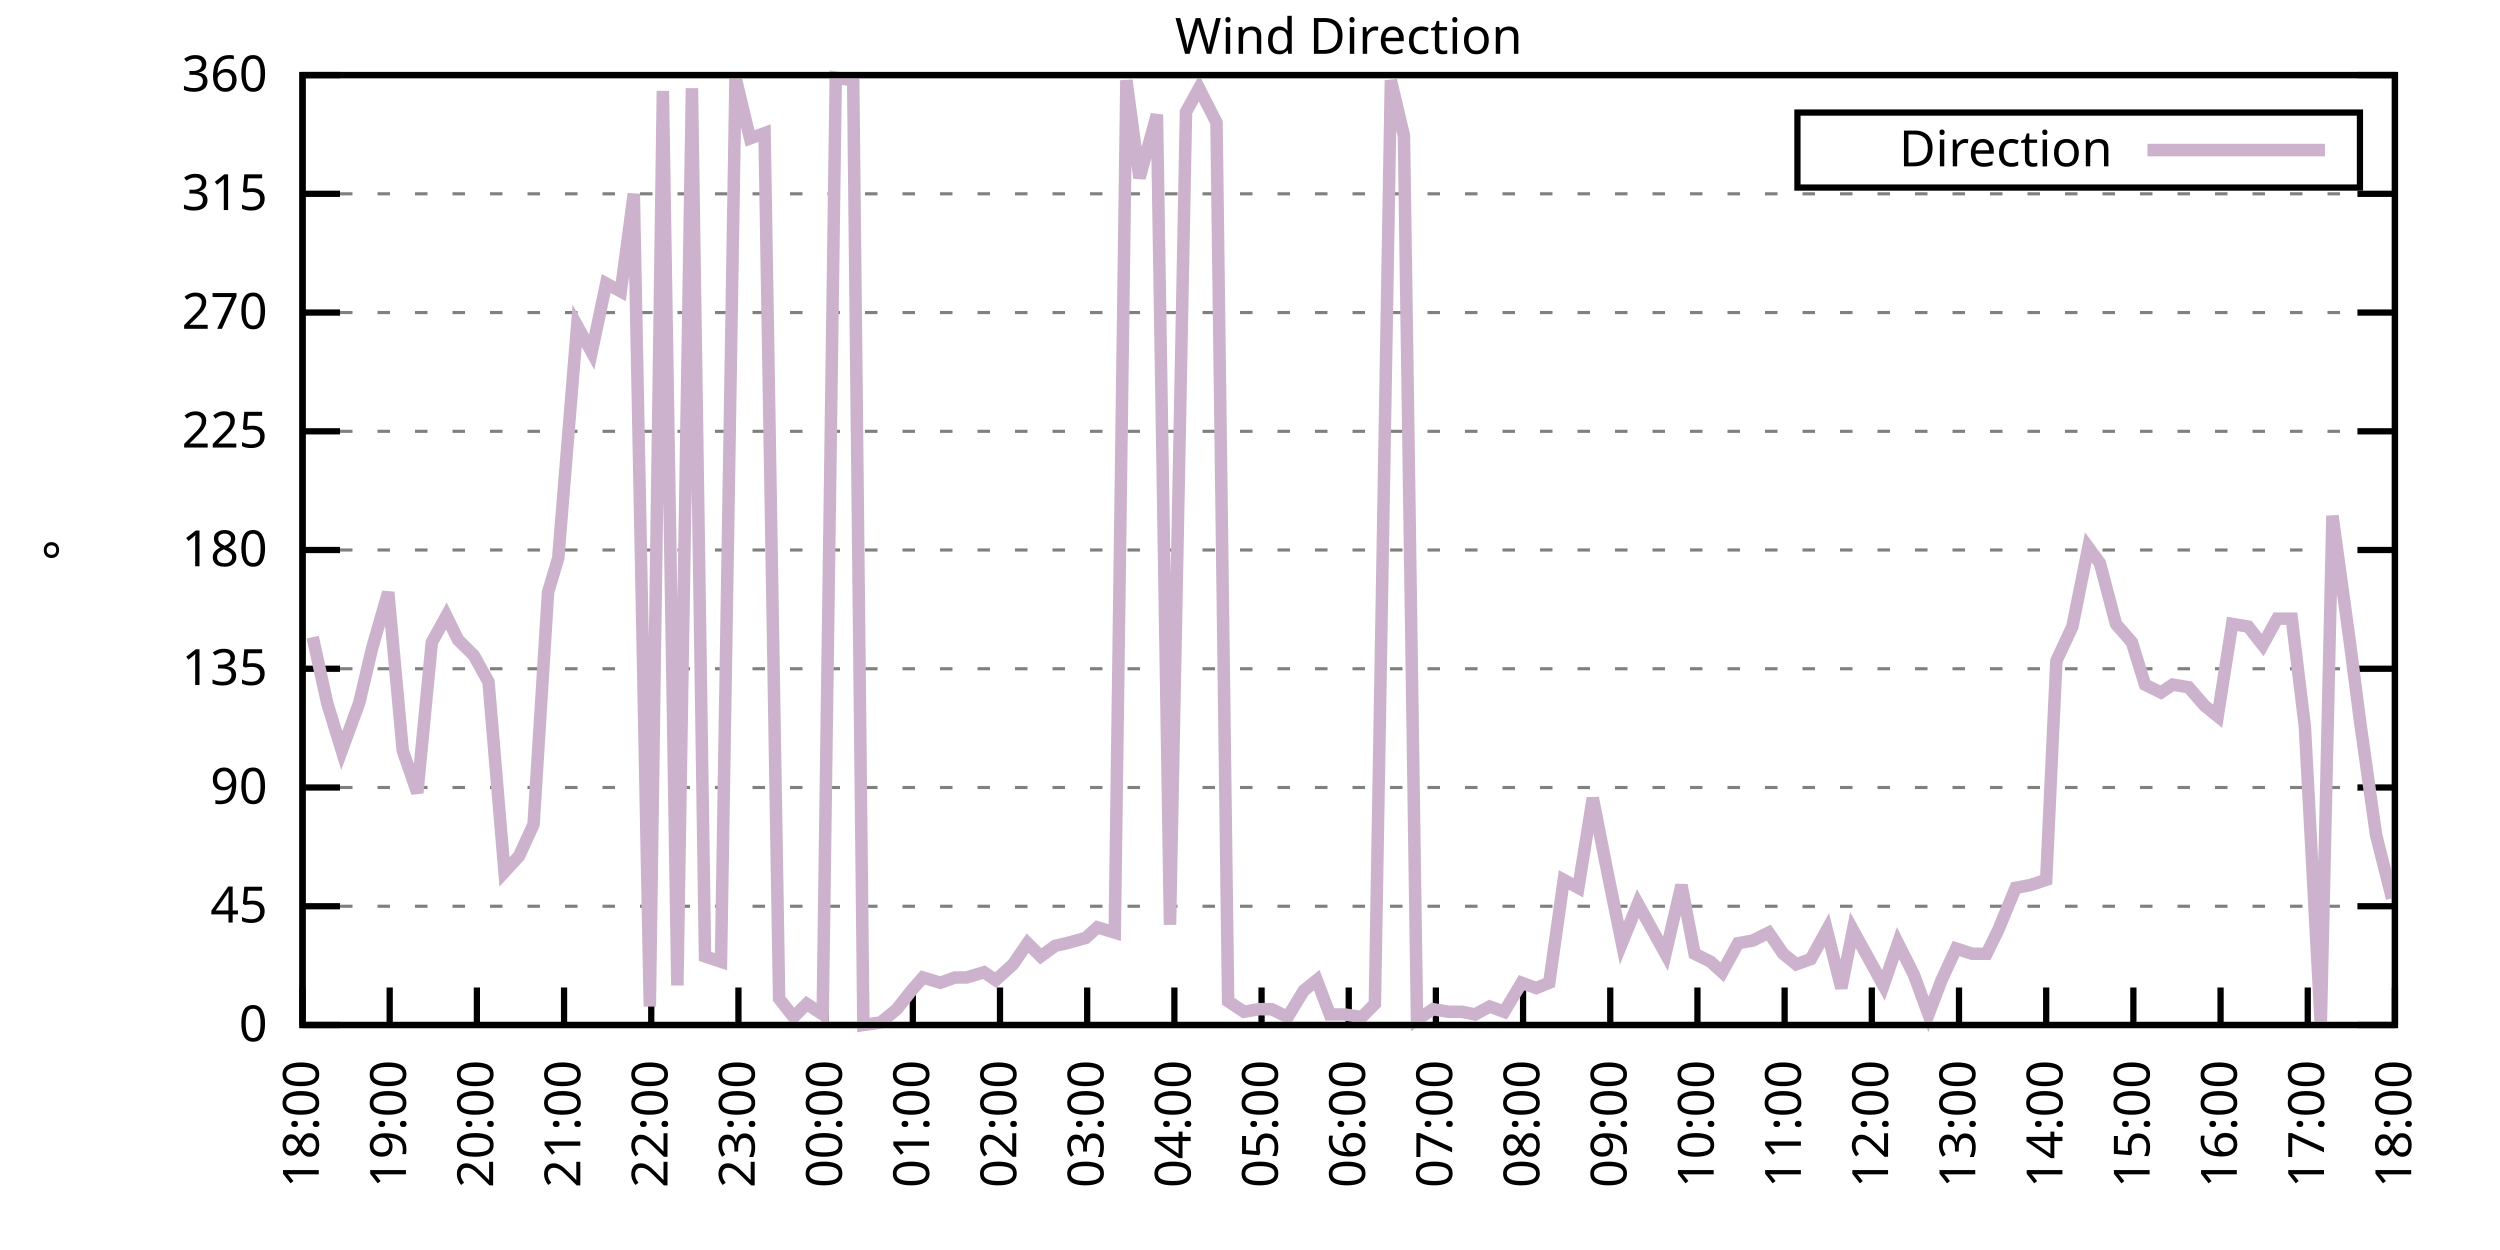
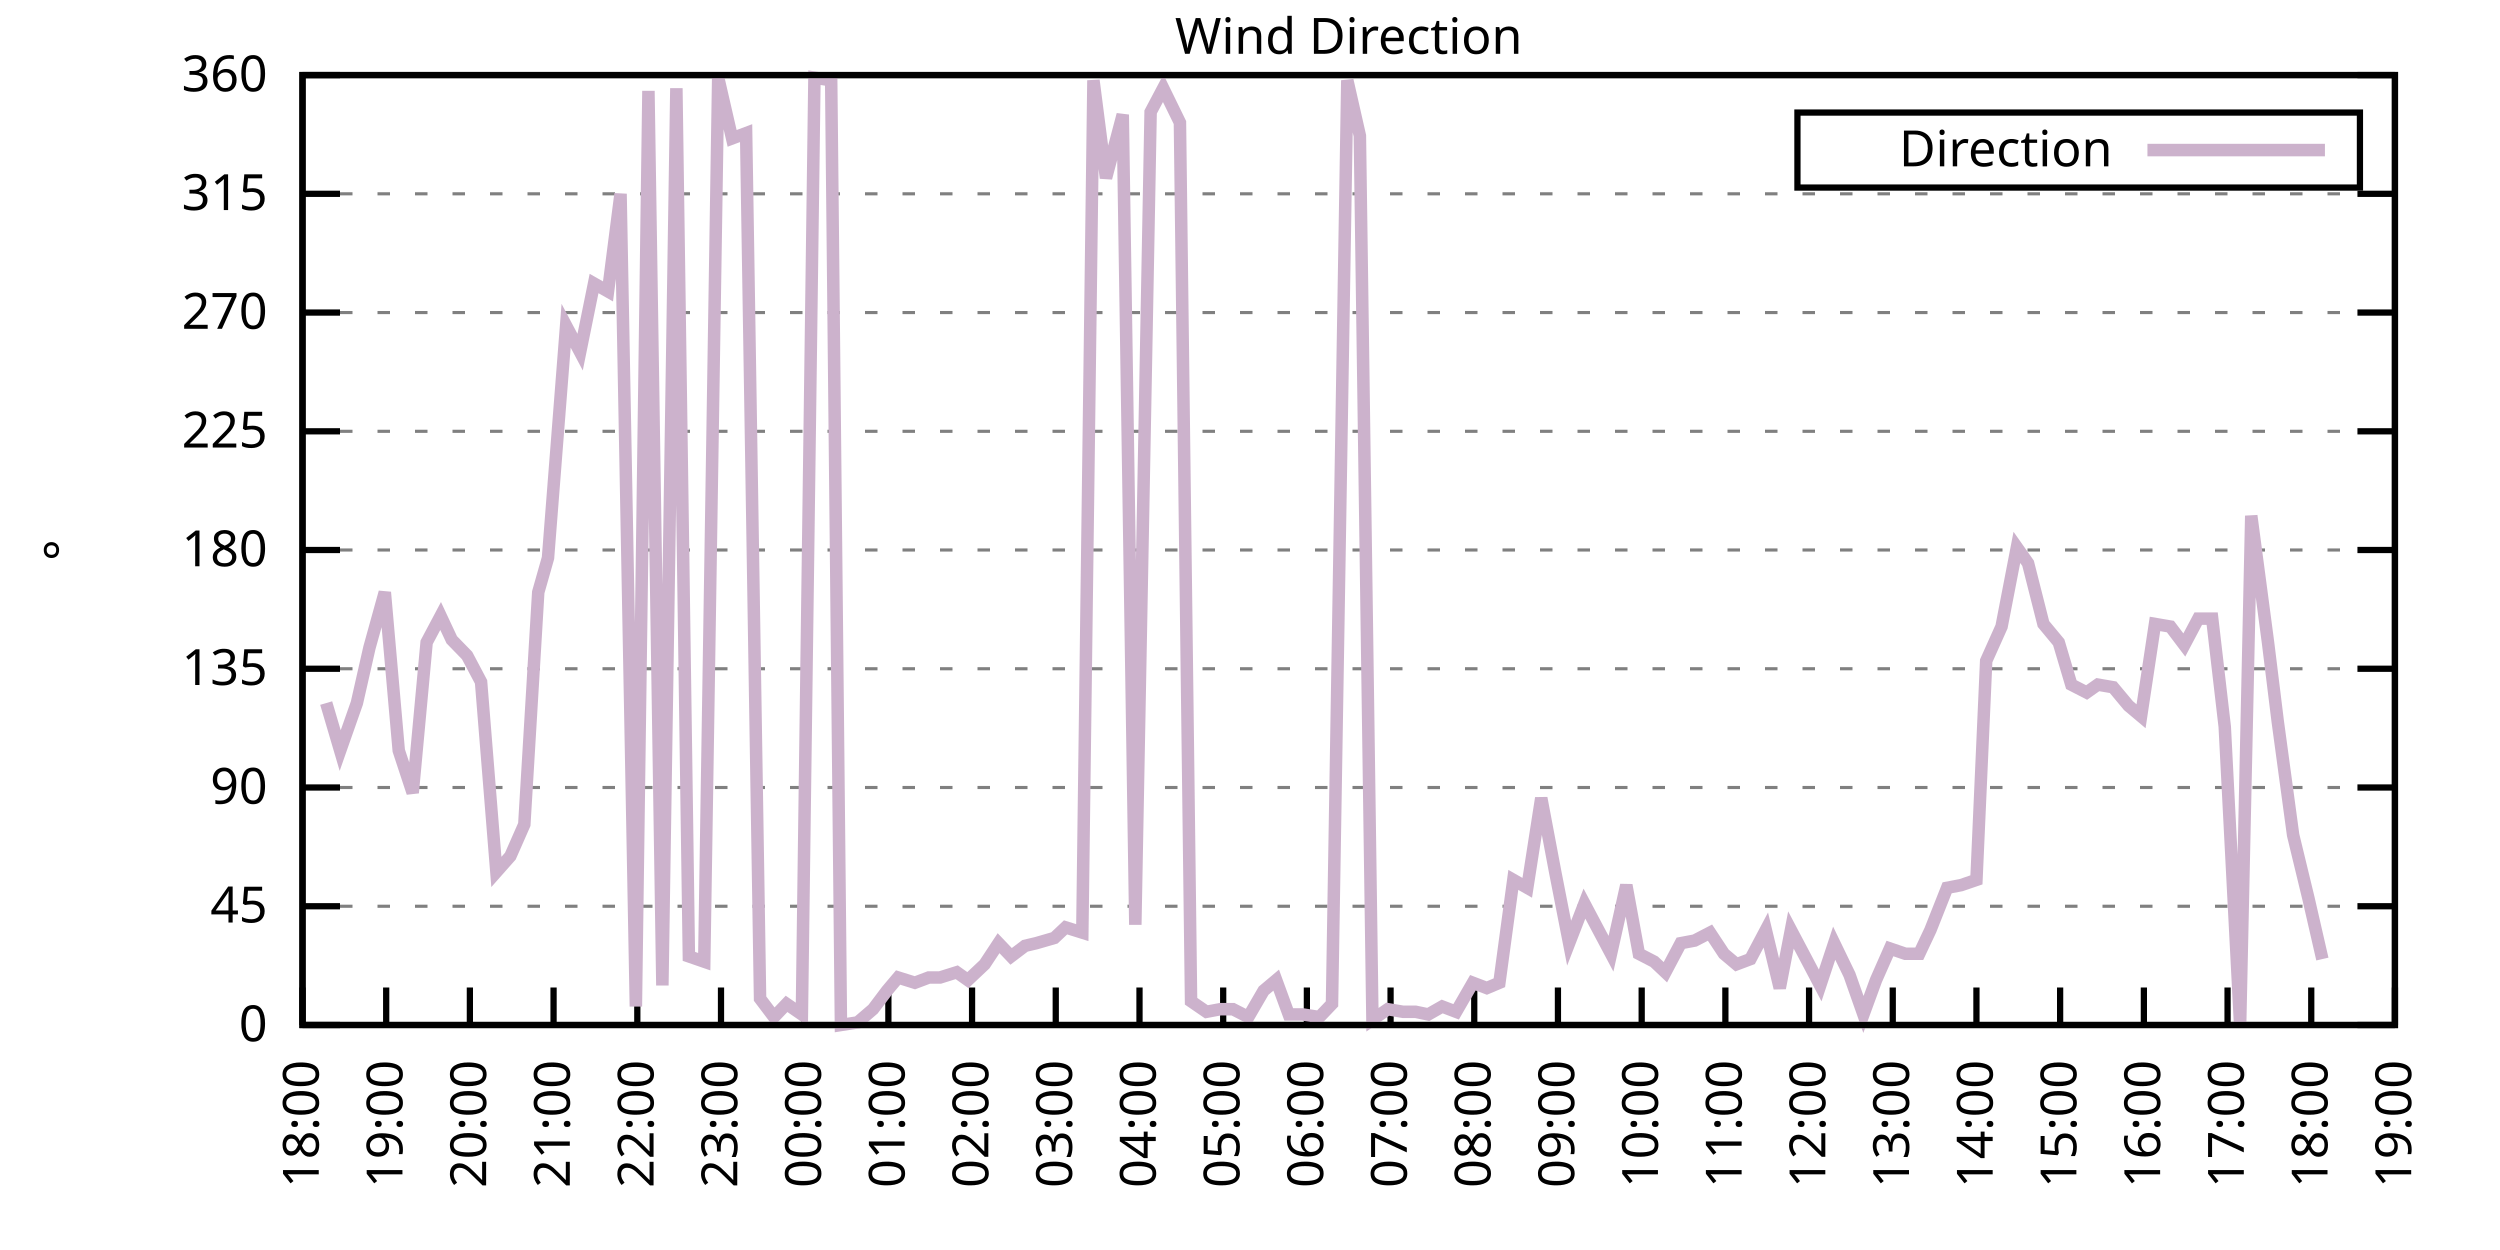
<svg xmlns="http://www.w3.org/2000/svg" xmlns:xlink="http://www.w3.org/1999/xlink" width="400" height="200" viewBox="0 0 400 200">
  <g id="gnuplot_canvas">
    <rect x="0" y="0" width="400" height="200" fill="none" />
    <defs>
      <circle id="gpDot" r="0.5" stroke-width="0.5" stroke="currentColor" />
      <path id="gpPt0" stroke-width="0.333" stroke="currentColor" d="M-1,0 h2 M0,-1 v2" />
      <path id="gpPt1" stroke-width="0.333" stroke="currentColor" d="M-1,-1 L1,1 M1,-1 L-1,1" />
      <path id="gpPt2" stroke-width="0.333" stroke="currentColor" d="M-1,0 L1,0 M0,-1 L0,1 M-1,-1 L1,1 M-1,1 L1,-1" />
      <rect id="gpPt3" stroke-width="0.333" stroke="currentColor" x="-1" y="-1" width="2" height="2" />
      <rect id="gpPt4" stroke-width="0.333" stroke="currentColor" fill="currentColor" x="-1" y="-1" width="2" height="2" />
      <circle id="gpPt5" stroke-width="0.333" stroke="currentColor" cx="0" cy="0" r="1" />
      <use xlink:href="#gpPt5" id="gpPt6" fill="currentColor" stroke="none" />
      <path id="gpPt7" stroke-width="0.333" stroke="currentColor" d="M0,-1.33 L-1.33,0.67 L1.33,0.67 z" />
      <use xlink:href="#gpPt7" id="gpPt8" fill="currentColor" stroke="none" />
      <use xlink:href="#gpPt7" id="gpPt9" stroke="currentColor" transform="rotate(180)" />
      <use xlink:href="#gpPt9" id="gpPt10" fill="currentColor" stroke="none" />
      <use xlink:href="#gpPt3" id="gpPt11" stroke="currentColor" transform="rotate(45)" />
      <use xlink:href="#gpPt11" id="gpPt12" fill="currentColor" stroke="none" />
      <path id="gpPt13" stroke-width="0.333" stroke="currentColor" d="M0,1.330 L1.265,0.411 L0.782,-1.067 L-0.782,-1.076 L-1.265,0.411 z" />
      <use xlink:href="#gpPt13" id="gpPt14" fill="currentColor" stroke="none" />
      <filter id="textbox" filterUnits="objectBoundingBox" x="0" y="0" height="1" width="1">
        <feFlood flood-color="white" flood-opacity="1" result="bgnd" />
        <feComposite in="SourceGraphic" in2="bgnd" operator="atop" />
      </filter>
      <filter id="greybox" filterUnits="objectBoundingBox" x="0" y="0" height="1" width="1">
        <feFlood flood-color="lightgrey" flood-opacity="1" result="grey" />
        <feComposite in="SourceGraphic" in2="grey" operator="atop" />
      </filter>
    </defs>
    <g fill="none" color="white" stroke="currentColor" stroke-width="1.00" stroke-linecap="butt" stroke-linejoin="miter">
</g>
    <g fill="none" color="black" stroke="currentColor" stroke-width="1.00" stroke-linecap="butt" stroke-linejoin="miter">
      <g stroke="none" shape-rendering="crispEdges">
        <polygon fill="rgb(255, 255, 255)" points="48.40,164.00 383.18,164.00 383.18,12.02 48.40,12.02 " />
      </g>
    </g>
    <g fill="none" color="black" stroke="currentColor" stroke-width="1.00" stroke-linecap="butt" stroke-linejoin="miter">
</g>
    <g fill="none" color="black" stroke="black" stroke-width="0.50" stroke-linecap="butt" stroke-linejoin="miter">
</g>
    <g fill="none" color="gray" stroke="currentColor" stroke-width="0.50" stroke-linecap="butt" stroke-linejoin="miter">
      <path stroke="gray" stroke-dasharray="2,4" class="gridline" d="M48.40,164.00 L383.19,164.00  " />
    </g>
    <g fill="none" color="gray" stroke="gray" stroke-width="1.00" stroke-linecap="butt" stroke-linejoin="miter">
</g>
    <g fill="none" color="black" stroke="currentColor" stroke-width="1.00" stroke-linecap="butt" stroke-linejoin="miter">
      <path stroke="black" d="M48.40,164.00 L54.40,164.00 M383.19,164.00 L377.19,164.00  " />
      <g transform="translate(42.80,166.60)" stroke="none" fill="black" font-family="Sans" font-size="8.00" text-anchor="end">
        <text>
          <tspan font-family="Sans"> 0</tspan>
        </text>
      </g>
    </g>
    <g fill="none" color="black" stroke="currentColor" stroke-width="1.00" stroke-linecap="butt" stroke-linejoin="miter">
</g>
    <g fill="none" color="black" stroke="black" stroke-width="0.50" stroke-linecap="butt" stroke-linejoin="miter">
</g>
    <g fill="none" color="gray" stroke="currentColor" stroke-width="0.50" stroke-linecap="butt" stroke-linejoin="miter">
      <path stroke="gray" stroke-dasharray="2,4" class="gridline" d="M48.40,145.00 L383.19,145.00  " />
    </g>
    <g fill="none" color="gray" stroke="gray" stroke-width="1.00" stroke-linecap="butt" stroke-linejoin="miter">
</g>
    <g fill="none" color="black" stroke="currentColor" stroke-width="1.00" stroke-linecap="butt" stroke-linejoin="miter">
      <path stroke="black" d="M48.40,145.00 L54.40,145.00 M383.19,145.00 L377.19,145.00  " />
      <g transform="translate(42.80,147.60)" stroke="none" fill="black" font-family="Sans" font-size="8.00" text-anchor="end">
        <text>
          <tspan font-family="Sans"> 45</tspan>
        </text>
      </g>
    </g>
    <g fill="none" color="black" stroke="currentColor" stroke-width="1.00" stroke-linecap="butt" stroke-linejoin="miter">
</g>
    <g fill="none" color="black" stroke="black" stroke-width="0.50" stroke-linecap="butt" stroke-linejoin="miter">
</g>
    <g fill="none" color="gray" stroke="currentColor" stroke-width="0.50" stroke-linecap="butt" stroke-linejoin="miter">
      <path stroke="gray" stroke-dasharray="2,4" class="gridline" d="M48.40,126.00 L383.19,126.00  " />
    </g>
    <g fill="none" color="gray" stroke="gray" stroke-width="1.00" stroke-linecap="butt" stroke-linejoin="miter">
</g>
    <g fill="none" color="black" stroke="currentColor" stroke-width="1.00" stroke-linecap="butt" stroke-linejoin="miter">
      <path stroke="black" d="M48.40,126.00 L54.40,126.00 M383.19,126.00 L377.19,126.00  " />
      <g transform="translate(42.80,128.60)" stroke="none" fill="black" font-family="Sans" font-size="8.00" text-anchor="end">
        <text>
          <tspan font-family="Sans"> 90</tspan>
        </text>
      </g>
    </g>
    <g fill="none" color="black" stroke="currentColor" stroke-width="1.00" stroke-linecap="butt" stroke-linejoin="miter">
</g>
    <g fill="none" color="black" stroke="black" stroke-width="0.50" stroke-linecap="butt" stroke-linejoin="miter">
</g>
    <g fill="none" color="gray" stroke="currentColor" stroke-width="0.50" stroke-linecap="butt" stroke-linejoin="miter">
      <path stroke="gray" stroke-dasharray="2,4" class="gridline" d="M48.40,107.00 L383.19,107.00  " />
    </g>
    <g fill="none" color="gray" stroke="gray" stroke-width="1.00" stroke-linecap="butt" stroke-linejoin="miter">
</g>
    <g fill="none" color="black" stroke="currentColor" stroke-width="1.00" stroke-linecap="butt" stroke-linejoin="miter">
      <path stroke="black" d="M48.40,107.00 L54.40,107.00 M383.19,107.00 L377.19,107.00  " />
      <g transform="translate(42.80,109.60)" stroke="none" fill="black" font-family="Sans" font-size="8.00" text-anchor="end">
        <text>
          <tspan font-family="Sans"> 135</tspan>
        </text>
      </g>
    </g>
    <g fill="none" color="black" stroke="currentColor" stroke-width="1.00" stroke-linecap="butt" stroke-linejoin="miter">
</g>
    <g fill="none" color="black" stroke="black" stroke-width="0.50" stroke-linecap="butt" stroke-linejoin="miter">
</g>
    <g fill="none" color="gray" stroke="currentColor" stroke-width="0.50" stroke-linecap="butt" stroke-linejoin="miter">
      <path stroke="gray" stroke-dasharray="2,4" class="gridline" d="M48.40,88.00 L383.19,88.00  " />
    </g>
    <g fill="none" color="gray" stroke="gray" stroke-width="1.00" stroke-linecap="butt" stroke-linejoin="miter">
</g>
    <g fill="none" color="black" stroke="currentColor" stroke-width="1.00" stroke-linecap="butt" stroke-linejoin="miter">
      <path stroke="black" d="M48.40,88.00 L54.40,88.00 M383.19,88.00 L377.19,88.00  " />
      <g transform="translate(42.80,90.60)" stroke="none" fill="black" font-family="Sans" font-size="8.00" text-anchor="end">
        <text>
          <tspan font-family="Sans"> 180</tspan>
        </text>
      </g>
    </g>
    <g fill="none" color="black" stroke="currentColor" stroke-width="1.00" stroke-linecap="butt" stroke-linejoin="miter">
</g>
    <g fill="none" color="black" stroke="black" stroke-width="0.50" stroke-linecap="butt" stroke-linejoin="miter">
</g>
    <g fill="none" color="gray" stroke="currentColor" stroke-width="0.50" stroke-linecap="butt" stroke-linejoin="miter">
      <path stroke="gray" stroke-dasharray="2,4" class="gridline" d="M48.40,69.01 L383.19,69.01  " />
    </g>
    <g fill="none" color="gray" stroke="gray" stroke-width="1.00" stroke-linecap="butt" stroke-linejoin="miter">
</g>
    <g fill="none" color="black" stroke="currentColor" stroke-width="1.00" stroke-linecap="butt" stroke-linejoin="miter">
      <path stroke="black" d="M48.40,69.01 L54.40,69.01 M383.19,69.01 L377.19,69.01  " />
      <g transform="translate(42.80,71.61)" stroke="none" fill="black" font-family="Sans" font-size="8.00" text-anchor="end">
        <text>
          <tspan font-family="Sans"> 225</tspan>
        </text>
      </g>
    </g>
    <g fill="none" color="black" stroke="currentColor" stroke-width="1.00" stroke-linecap="butt" stroke-linejoin="miter">
</g>
    <g fill="none" color="black" stroke="black" stroke-width="0.50" stroke-linecap="butt" stroke-linejoin="miter">
</g>
    <g fill="none" color="gray" stroke="currentColor" stroke-width="0.50" stroke-linecap="butt" stroke-linejoin="miter">
      <path stroke="gray" stroke-dasharray="2,4" class="gridline" d="M48.40,50.01 L383.19,50.01  " />
    </g>
    <g fill="none" color="gray" stroke="gray" stroke-width="1.00" stroke-linecap="butt" stroke-linejoin="miter">
</g>
    <g fill="none" color="black" stroke="currentColor" stroke-width="1.00" stroke-linecap="butt" stroke-linejoin="miter">
      <path stroke="black" d="M48.40,50.01 L54.40,50.01 M383.19,50.01 L377.19,50.01  " />
      <g transform="translate(42.80,52.61)" stroke="none" fill="black" font-family="Sans" font-size="8.00" text-anchor="end">
        <text>
          <tspan font-family="Sans"> 270</tspan>
        </text>
      </g>
    </g>
    <g fill="none" color="black" stroke="currentColor" stroke-width="1.00" stroke-linecap="butt" stroke-linejoin="miter">
</g>
    <g fill="none" color="black" stroke="black" stroke-width="0.50" stroke-linecap="butt" stroke-linejoin="miter">
</g>
    <g fill="none" color="gray" stroke="currentColor" stroke-width="0.50" stroke-linecap="butt" stroke-linejoin="miter">
      <path stroke="gray" stroke-dasharray="2,4" class="gridline" d="M48.40,31.01 L383.19,31.01  " />
    </g>
    <g fill="none" color="gray" stroke="gray" stroke-width="1.00" stroke-linecap="butt" stroke-linejoin="miter">
</g>
    <g fill="none" color="black" stroke="currentColor" stroke-width="1.00" stroke-linecap="butt" stroke-linejoin="miter">
      <path stroke="black" d="M48.40,31.01 L54.40,31.01 M383.19,31.01 L377.19,31.01  " />
      <g transform="translate(42.80,33.61)" stroke="none" fill="black" font-family="Sans" font-size="8.00" text-anchor="end">
        <text>
          <tspan font-family="Sans"> 315</tspan>
        </text>
      </g>
    </g>
    <g fill="none" color="black" stroke="currentColor" stroke-width="1.00" stroke-linecap="butt" stroke-linejoin="miter">
</g>
    <g fill="none" color="black" stroke="black" stroke-width="0.50" stroke-linecap="butt" stroke-linejoin="miter">
</g>
    <g fill="none" color="gray" stroke="currentColor" stroke-width="0.50" stroke-linecap="butt" stroke-linejoin="miter">
      <path stroke="gray" stroke-dasharray="2,4" class="gridline" d="M48.40,12.01 L383.19,12.01  " />
    </g>
    <g fill="none" color="gray" stroke="gray" stroke-width="1.00" stroke-linecap="butt" stroke-linejoin="miter">
</g>
    <g fill="none" color="black" stroke="currentColor" stroke-width="1.00" stroke-linecap="butt" stroke-linejoin="miter">
      <path stroke="black" d="M48.40,12.01 L54.40,12.01 M383.19,12.01 L377.19,12.01  " />
      <g transform="translate(42.80,14.61)" stroke="none" fill="black" font-family="Sans" font-size="8.00" text-anchor="end">
        <text>
          <tspan font-family="Sans"> 360</tspan>
        </text>
      </g>
    </g>
    <g fill="none" color="black" stroke="currentColor" stroke-width="1.00" stroke-linecap="butt" stroke-linejoin="miter">
      <path stroke="black" d="M48.40,164.00 L48.40,158.00  " />
      <g transform="translate(51.00,169.60) rotate(270.00)" stroke="none" fill="black" font-family="Sans" font-size="8.00" text-anchor="end">
        <text>
          <tspan font-family="Sans">18:00</tspan>
        </text>
      </g>
    </g>
    <g fill="none" color="black" stroke="currentColor" stroke-width="1.00" stroke-linecap="butt" stroke-linejoin="miter">
-       <path stroke="black" d="M62.35,164.00 L62.35,158.00  " />
-       <g transform="translate(64.95,169.60) rotate(270.00)" stroke="none" fill="black" font-family="Sans" font-size="8.00" text-anchor="end">
+       <path stroke="black" d="M61.79,164.00 L61.79,158.00  " />
+       <g transform="translate(64.39,169.60) rotate(270.00)" stroke="none" fill="black" font-family="Sans" font-size="8.00" text-anchor="end">
        <text>
          <tspan font-family="Sans">19:00</tspan>
        </text>
      </g>
    </g>
    <g fill="none" color="black" stroke="currentColor" stroke-width="1.00" stroke-linecap="butt" stroke-linejoin="miter">
-       <path stroke="black" d="M76.30,164.00 L76.30,158.00  " />
-       <g transform="translate(78.90,169.60) rotate(270.00)" stroke="none" fill="black" font-family="Sans" font-size="8.00" text-anchor="end">
+       <path stroke="black" d="M75.18,164.00 L75.18,158.00  " />
+       <g transform="translate(77.78,169.60) rotate(270.00)" stroke="none" fill="black" font-family="Sans" font-size="8.00" text-anchor="end">
        <text>
          <tspan font-family="Sans">20:00</tspan>
        </text>
      </g>
    </g>
    <g fill="none" color="black" stroke="currentColor" stroke-width="1.00" stroke-linecap="butt" stroke-linejoin="miter">
-       <path stroke="black" d="M90.25,164.00 L90.25,158.00  " />
-       <g transform="translate(92.85,169.60) rotate(270.00)" stroke="none" fill="black" font-family="Sans" font-size="8.00" text-anchor="end">
+       <path stroke="black" d="M88.57,164.00 L88.57,158.00  " />
+       <g transform="translate(91.17,169.60) rotate(270.00)" stroke="none" fill="black" font-family="Sans" font-size="8.00" text-anchor="end">
        <text>
          <tspan font-family="Sans">21:00</tspan>
        </text>
      </g>
    </g>
    <g fill="none" color="black" stroke="currentColor" stroke-width="1.00" stroke-linecap="butt" stroke-linejoin="miter">
-       <path stroke="black" d="M104.20,164.00 L104.20,158.00  " />
-       <g transform="translate(106.80,169.60) rotate(270.00)" stroke="none" fill="black" font-family="Sans" font-size="8.00" text-anchor="end">
+       <path stroke="black" d="M101.97,164.00 L101.97,158.00  " />
+       <g transform="translate(104.57,169.60) rotate(270.00)" stroke="none" fill="black" font-family="Sans" font-size="8.00" text-anchor="end">
        <text>
          <tspan font-family="Sans">22:00</tspan>
        </text>
      </g>
    </g>
    <g fill="none" color="black" stroke="currentColor" stroke-width="1.00" stroke-linecap="butt" stroke-linejoin="miter">
-       <path stroke="black" d="M118.15,164.00 L118.15,158.00  " />
-       <g transform="translate(120.75,169.60) rotate(270.00)" stroke="none" fill="black" font-family="Sans" font-size="8.00" text-anchor="end">
+       <path stroke="black" d="M115.36,164.00 L115.36,158.00  " />
+       <g transform="translate(117.96,169.60) rotate(270.00)" stroke="none" fill="black" font-family="Sans" font-size="8.00" text-anchor="end">
        <text>
          <tspan font-family="Sans">23:00</tspan>
        </text>
      </g>
    </g>
    <g fill="none" color="black" stroke="currentColor" stroke-width="1.00" stroke-linecap="butt" stroke-linejoin="miter">
-       <path stroke="black" d="M132.10,164.00 L132.10,158.00  " />
-       <g transform="translate(134.70,169.60) rotate(270.00)" stroke="none" fill="black" font-family="Sans" font-size="8.00" text-anchor="end">
+       <path stroke="black" d="M128.75,164.00 L128.75,158.00  " />
+       <g transform="translate(131.35,169.60) rotate(270.00)" stroke="none" fill="black" font-family="Sans" font-size="8.00" text-anchor="end">
        <text>
          <tspan font-family="Sans">00:00</tspan>
        </text>
      </g>
    </g>
    <g fill="none" color="black" stroke="currentColor" stroke-width="1.00" stroke-linecap="butt" stroke-linejoin="miter">
-       <path stroke="black" d="M146.05,164.00 L146.05,158.00  " />
-       <g transform="translate(148.65,169.60) rotate(270.00)" stroke="none" fill="black" font-family="Sans" font-size="8.00" text-anchor="end">
+       <path stroke="black" d="M142.14,164.00 L142.14,158.00  " />
+       <g transform="translate(144.74,169.60) rotate(270.00)" stroke="none" fill="black" font-family="Sans" font-size="8.00" text-anchor="end">
        <text>
          <tspan font-family="Sans">01:00</tspan>
        </text>
      </g>
    </g>
    <g fill="none" color="black" stroke="currentColor" stroke-width="1.00" stroke-linecap="butt" stroke-linejoin="miter">
-       <path stroke="black" d="M160.00,164.00 L160.00,158.00  " />
-       <g transform="translate(162.60,169.60) rotate(270.00)" stroke="none" fill="black" font-family="Sans" font-size="8.00" text-anchor="end">
+       <path stroke="black" d="M155.53,164.00 L155.53,158.00  " />
+       <g transform="translate(158.13,169.60) rotate(270.00)" stroke="none" fill="black" font-family="Sans" font-size="8.00" text-anchor="end">
        <text>
          <tspan font-family="Sans">02:00</tspan>
        </text>
      </g>
    </g>
    <g fill="none" color="black" stroke="currentColor" stroke-width="1.00" stroke-linecap="butt" stroke-linejoin="miter">
-       <path stroke="black" d="M173.95,164.00 L173.95,158.00  " />
-       <g transform="translate(176.55,169.60) rotate(270.00)" stroke="none" fill="black" font-family="Sans" font-size="8.00" text-anchor="end">
+       <path stroke="black" d="M168.92,164.00 L168.92,158.00  " />
+       <g transform="translate(171.52,169.60) rotate(270.00)" stroke="none" fill="black" font-family="Sans" font-size="8.00" text-anchor="end">
        <text>
          <tspan font-family="Sans">03:00</tspan>
        </text>
      </g>
    </g>
    <g fill="none" color="black" stroke="currentColor" stroke-width="1.00" stroke-linecap="butt" stroke-linejoin="miter">
-       <path stroke="black" d="M187.90,164.00 L187.90,158.00  " />
-       <g transform="translate(190.50,169.60) rotate(270.00)" stroke="none" fill="black" font-family="Sans" font-size="8.00" text-anchor="end">
+       <path stroke="black" d="M182.32,164.00 L182.32,158.00  " />
+       <g transform="translate(184.92,169.60) rotate(270.00)" stroke="none" fill="black" font-family="Sans" font-size="8.00" text-anchor="end">
        <text>
          <tspan font-family="Sans">04:00</tspan>
        </text>
      </g>
    </g>
    <g fill="none" color="black" stroke="currentColor" stroke-width="1.00" stroke-linecap="butt" stroke-linejoin="miter">
-       <path stroke="black" d="M201.85,164.00 L201.85,158.00  " />
-       <g transform="translate(204.45,169.60) rotate(270.00)" stroke="none" fill="black" font-family="Sans" font-size="8.00" text-anchor="end">
+       <path stroke="black" d="M195.71,164.00 L195.71,158.00  " />
+       <g transform="translate(198.31,169.60) rotate(270.00)" stroke="none" fill="black" font-family="Sans" font-size="8.00" text-anchor="end">
        <text>
          <tspan font-family="Sans">05:00</tspan>
        </text>
      </g>
    </g>
    <g fill="none" color="black" stroke="currentColor" stroke-width="1.00" stroke-linecap="butt" stroke-linejoin="miter">
-       <path stroke="black" d="M215.80,164.00 L215.80,158.00  " />
-       <g transform="translate(218.40,169.60) rotate(270.00)" stroke="none" fill="black" font-family="Sans" font-size="8.00" text-anchor="end">
+       <path stroke="black" d="M209.10,164.00 L209.10,158.00  " />
+       <g transform="translate(211.70,169.60) rotate(270.00)" stroke="none" fill="black" font-family="Sans" font-size="8.00" text-anchor="end">
        <text>
          <tspan font-family="Sans">06:00</tspan>
        </text>
      </g>
    </g>
    <g fill="none" color="black" stroke="currentColor" stroke-width="1.00" stroke-linecap="butt" stroke-linejoin="miter">
-       <path stroke="black" d="M229.74,164.00 L229.74,158.00  " />
-       <g transform="translate(232.34,169.60) rotate(270.00)" stroke="none" fill="black" font-family="Sans" font-size="8.00" text-anchor="end">
+       <path stroke="black" d="M222.49,164.00 L222.49,158.00  " />
+       <g transform="translate(225.09,169.60) rotate(270.00)" stroke="none" fill="black" font-family="Sans" font-size="8.00" text-anchor="end">
        <text>
          <tspan font-family="Sans">07:00</tspan>
        </text>
      </g>
    </g>
    <g fill="none" color="black" stroke="currentColor" stroke-width="1.00" stroke-linecap="butt" stroke-linejoin="miter">
-       <path stroke="black" d="M243.69,164.00 L243.69,158.00  " />
-       <g transform="translate(246.29,169.60) rotate(270.00)" stroke="none" fill="black" font-family="Sans" font-size="8.00" text-anchor="end">
+       <path stroke="black" d="M235.88,164.00 L235.88,158.00  " />
+       <g transform="translate(238.48,169.60) rotate(270.00)" stroke="none" fill="black" font-family="Sans" font-size="8.00" text-anchor="end">
        <text>
          <tspan font-family="Sans">08:00</tspan>
        </text>
      </g>
    </g>
    <g fill="none" color="black" stroke="currentColor" stroke-width="1.00" stroke-linecap="butt" stroke-linejoin="miter">
-       <path stroke="black" d="M257.64,164.00 L257.64,158.00  " />
-       <g transform="translate(260.24,169.60) rotate(270.00)" stroke="none" fill="black" font-family="Sans" font-size="8.00" text-anchor="end">
+       <path stroke="black" d="M249.27,164.00 L249.27,158.00  " />
+       <g transform="translate(251.87,169.60) rotate(270.00)" stroke="none" fill="black" font-family="Sans" font-size="8.00" text-anchor="end">
        <text>
          <tspan font-family="Sans">09:00</tspan>
        </text>
      </g>
    </g>
    <g fill="none" color="black" stroke="currentColor" stroke-width="1.00" stroke-linecap="butt" stroke-linejoin="miter">
-       <path stroke="black" d="M271.59,164.00 L271.59,158.00  " />
-       <g transform="translate(274.19,169.60) rotate(270.00)" stroke="none" fill="black" font-family="Sans" font-size="8.00" text-anchor="end">
+       <path stroke="black" d="M262.67,164.00 L262.67,158.00  " />
+       <g transform="translate(265.27,169.60) rotate(270.00)" stroke="none" fill="black" font-family="Sans" font-size="8.00" text-anchor="end">
        <text>
          <tspan font-family="Sans">10:00</tspan>
        </text>
      </g>
    </g>
    <g fill="none" color="black" stroke="currentColor" stroke-width="1.00" stroke-linecap="butt" stroke-linejoin="miter">
-       <path stroke="black" d="M285.54,164.00 L285.54,158.00  " />
-       <g transform="translate(288.14,169.60) rotate(270.00)" stroke="none" fill="black" font-family="Sans" font-size="8.00" text-anchor="end">
+       <path stroke="black" d="M276.06,164.00 L276.06,158.00  " />
+       <g transform="translate(278.66,169.60) rotate(270.00)" stroke="none" fill="black" font-family="Sans" font-size="8.00" text-anchor="end">
        <text>
          <tspan font-family="Sans">11:00</tspan>
        </text>
      </g>
    </g>
    <g fill="none" color="black" stroke="currentColor" stroke-width="1.00" stroke-linecap="butt" stroke-linejoin="miter">
-       <path stroke="black" d="M299.49,164.00 L299.49,158.00  " />
-       <g transform="translate(302.09,169.60) rotate(270.00)" stroke="none" fill="black" font-family="Sans" font-size="8.00" text-anchor="end">
+       <path stroke="black" d="M289.45,164.00 L289.45,158.00  " />
+       <g transform="translate(292.05,169.60) rotate(270.00)" stroke="none" fill="black" font-family="Sans" font-size="8.00" text-anchor="end">
        <text>
          <tspan font-family="Sans">12:00</tspan>
        </text>
      </g>
    </g>
    <g fill="none" color="black" stroke="currentColor" stroke-width="1.00" stroke-linecap="butt" stroke-linejoin="miter">
-       <path stroke="black" d="M313.44,164.00 L313.44,158.00  " />
-       <g transform="translate(316.04,169.60) rotate(270.00)" stroke="none" fill="black" font-family="Sans" font-size="8.00" text-anchor="end">
+       <path stroke="black" d="M302.84,164.00 L302.84,158.00  " />
+       <g transform="translate(305.44,169.60) rotate(270.00)" stroke="none" fill="black" font-family="Sans" font-size="8.00" text-anchor="end">
        <text>
          <tspan font-family="Sans">13:00</tspan>
        </text>
      </g>
    </g>
    <g fill="none" color="black" stroke="currentColor" stroke-width="1.00" stroke-linecap="butt" stroke-linejoin="miter">
-       <path stroke="black" d="M327.39,164.00 L327.39,158.00  " />
-       <g transform="translate(329.99,169.60) rotate(270.00)" stroke="none" fill="black" font-family="Sans" font-size="8.00" text-anchor="end">
+       <path stroke="black" d="M316.23,164.00 L316.23,158.00  " />
+       <g transform="translate(318.83,169.60) rotate(270.00)" stroke="none" fill="black" font-family="Sans" font-size="8.00" text-anchor="end">
        <text>
          <tspan font-family="Sans">14:00</tspan>
        </text>
      </g>
    </g>
    <g fill="none" color="black" stroke="currentColor" stroke-width="1.00" stroke-linecap="butt" stroke-linejoin="miter">
-       <path stroke="black" d="M341.34,164.00 L341.34,158.00  " />
-       <g transform="translate(343.94,169.60) rotate(270.00)" stroke="none" fill="black" font-family="Sans" font-size="8.00" text-anchor="end">
+       <path stroke="black" d="M329.62,164.00 L329.62,158.00  " />
+       <g transform="translate(332.22,169.60) rotate(270.00)" stroke="none" fill="black" font-family="Sans" font-size="8.00" text-anchor="end">
        <text>
          <tspan font-family="Sans">15:00</tspan>
        </text>
      </g>
    </g>
    <g fill="none" color="black" stroke="currentColor" stroke-width="1.00" stroke-linecap="butt" stroke-linejoin="miter">
-       <path stroke="black" d="M355.29,164.00 L355.29,158.00  " />
-       <g transform="translate(357.89,169.60) rotate(270.00)" stroke="none" fill="black" font-family="Sans" font-size="8.00" text-anchor="end">
+       <path stroke="black" d="M343.02,164.00 L343.02,158.00  " />
+       <g transform="translate(345.62,169.60) rotate(270.00)" stroke="none" fill="black" font-family="Sans" font-size="8.00" text-anchor="end">
        <text>
          <tspan font-family="Sans">16:00</tspan>
        </text>
      </g>
    </g>
    <g fill="none" color="black" stroke="currentColor" stroke-width="1.00" stroke-linecap="butt" stroke-linejoin="miter">
-       <path stroke="black" d="M369.24,164.00 L369.24,158.00  " />
-       <g transform="translate(371.84,169.60) rotate(270.00)" stroke="none" fill="black" font-family="Sans" font-size="8.00" text-anchor="end">
+       <path stroke="black" d="M356.41,164.00 L356.41,158.00  " />
+       <g transform="translate(359.01,169.60) rotate(270.00)" stroke="none" fill="black" font-family="Sans" font-size="8.00" text-anchor="end">
        <text>
          <tspan font-family="Sans">17:00</tspan>
+         </text>
+       </g>
+     </g>
+     <g fill="none" color="black" stroke="currentColor" stroke-width="1.00" stroke-linecap="butt" stroke-linejoin="miter">
+       <path stroke="black" d="M369.80,164.00 L369.80,158.00  " />
+       <g transform="translate(372.40,169.60) rotate(270.00)" stroke="none" fill="black" font-family="Sans" font-size="8.00" text-anchor="end">
+         <text>
+           <tspan font-family="Sans">18:00</tspan>
        </text>
      </g>
    </g>
    <g fill="none" color="black" stroke="currentColor" stroke-width="1.00" stroke-linecap="butt" stroke-linejoin="miter">
      <path stroke="black" d="M383.19,164.00 L383.19,158.00  " />
      <g transform="translate(385.79,169.60) rotate(270.00)" stroke="none" fill="black" font-family="Sans" font-size="8.00" text-anchor="end">
        <text>
-           <tspan font-family="Sans">18:00</tspan>
+           <tspan font-family="Sans">19:00</tspan>
        </text>
      </g>
    </g>
    <g fill="none" color="black" stroke="currentColor" stroke-width="1.00" stroke-linecap="butt" stroke-linejoin="miter">
</g>
    <g fill="none" color="black" stroke="currentColor" stroke-width="1.00" stroke-linecap="butt" stroke-linejoin="miter">
      <path stroke="black" d="M48.40,12.01 L48.40,164.00 L383.19,164.00 L383.19,12.01 L48.40,12.01 Z  " />
    </g>
    <g fill="none" color="black" stroke="currentColor" stroke-width="1.00" stroke-linecap="butt" stroke-linejoin="miter">
</g>
    <g fill="none" color="black" stroke="currentColor" stroke-width="1.00" stroke-linecap="butt" stroke-linejoin="miter">
      <path stroke="black" d="M287.59,30.01 L287.59,18.01 L377.59,18.01 L377.59,30.01 L287.59,30.01 Z  " />
    </g>
    <g id="Wind_direction_plot_1">
      <g fill="none" color="white" stroke="black" stroke-width="2.00" stroke-linecap="butt" stroke-linejoin="miter">
</g>
      <g fill="none" color="black" stroke="currentColor" stroke-width="2.00" stroke-linecap="butt" stroke-linejoin="miter">
        <g transform="translate(337.99,26.61)" stroke="none" fill="black" font-family="Sans" font-size="8.00" text-anchor="end">
          <text>
            <tspan font-family="Sans">Direction</tspan>
          </text>
        </g>
      </g>
      <g fill="none" color="black" stroke="currentColor" stroke-width="2.00" stroke-linecap="butt" stroke-linejoin="miter">
-         <path stroke="rgb(204, 178, 204)" d="M343.59,24.01 L371.99,24.01 M50.03,101.94 L52.35,112.49 L54.68,120.09 L57.47,112.49 L59.56,103.63 L62.12,94.76   L64.44,120.09 L66.77,126.85 L69.09,102.78 L71.42,98.56 L73.28,102.36 L75.83,104.89 L78.16,109.11 L80.72,139.51   L83.04,136.98 L85.37,131.91 L87.69,94.76 L89.32,89.27 L92.34,52.12 L94.67,56.34 L96.99,45.36 L99.32,46.63   L101.41,31.01 L103.97,161.04 L106.06,14.54 L108.38,157.67 L110.71,14.12 L112.80,153.02 L115.36,153.87 L117.68,12.43   L120.01,22.14 L122.33,21.30 L124.66,159.78 L126.98,162.73 L129.08,160.62 L131.63,162.31 L133.72,12.43 L136.51,12.85   L138.14,164.00 L140.93,163.58 L143.49,161.47 L145.81,158.51 L147.67,156.40 L150.46,157.24 L152.79,156.40 L154.65,156.40   L157.44,155.56 L159.30,156.82 L162.09,154.29 L164.41,150.91 L166.51,153.02 L168.83,151.33 L170.69,150.91 L173.71,150.07   L175.57,148.38 L178.36,149.22 L180.22,12.85 L182.32,28.48 L185.11,18.34 L187.20,147.96 L189.76,17.92 L191.85,14.12   L194.64,19.61 L196.50,160.20 L199.06,161.89 L201.38,161.47 L203.47,161.47 L206.03,162.73 L208.59,158.51 L210.68,156.82   L212.77,162.31 L215.10,162.31 L217.89,162.73 L219.98,160.62 L222.54,12.85 L224.63,21.72 L226.72,163.16 L229.28,161.47   L231.84,161.89 L233.93,161.89 L236.02,162.31 L238.35,161.04 L240.67,161.89 L243.46,157.24 L245.79,158.09 L247.88,157.24   L250.20,140.78 L252.53,142.05 L254.85,127.69 L257.18,139.51 L259.50,150.91 L262.06,144.58 L264.15,148.38 L266.48,152.60   L269.04,141.62 L271.13,152.60 L273.69,153.87 L275.55,155.56 L278.10,150.91 L280.43,150.49 L282.99,149.22 L285.31,152.60   L287.40,154.29 L289.73,153.45 L292.29,148.80 L294.61,158.09 L296.47,148.80 L299.26,153.87 L301.35,157.67 L303.68,150.91   L306.23,155.98 L308.56,162.31 L310.65,156.82 L312.98,151.76 L315.53,152.60 L317.86,152.60 L319.72,148.80 L322.51,142.05   L324.83,141.62 L327.39,140.78 L329.02,105.74 L331.58,100.25 L334.13,87.58 L335.99,90.12 L338.55,99.83 L341.11,102.78   L343.20,109.54 L345.76,110.80 L347.62,109.54 L350.18,109.96 L352.73,112.91 L354.83,114.60 L357.15,99.83 L359.71,100.25   L362.03,103.20 L364.36,98.98 L366.68,98.98 L368.78,116.29 L371.33,164.00 L373.19,82.52 L375.98,102.78 L377.61,115.45   L380.17,133.60 L382.73,143.73  " />
+         <path stroke="rgb(204, 178, 204)" d="M343.59,24.01 L371.99,24.01 M52.19,112.49 L54.43,120.09 L57.10,112.49 L59.11,103.63 L61.57,94.76 L63.80,120.09   L66.03,126.85 L68.26,102.78 L70.50,98.56 L72.28,102.36 L74.74,104.89 L76.97,109.11 L79.42,139.51 L81.66,136.98   L83.89,131.91 L86.12,94.76 L87.68,89.27 L90.58,52.12 L92.82,56.34 L95.05,45.36 L97.28,46.63 L99.29,31.01   L101.74,161.04 L103.75,14.54 L105.98,157.67 L108.22,14.12 L110.22,153.02 L112.68,153.87 L114.91,12.43 L117.14,22.14   L119.38,21.30 L121.61,159.78 L123.84,162.73 L125.85,160.62 L128.30,162.31 L130.31,12.43 L132.99,12.85 L134.55,164.00   L137.23,163.58 L139.69,161.47 L141.92,158.51 L143.70,156.40 L146.38,157.24 L148.61,156.40 L150.40,156.40 L153.08,155.56   L154.86,156.82 L157.54,154.29 L159.77,150.91 L161.78,153.02 L164.01,151.33 L165.80,150.91 L168.70,150.07 L170.49,148.38   L173.17,149.22 L174.95,12.85 L176.96,28.48 L179.64,18.34 L181.65,147.96 L184.10,17.92 L186.11,14.12 L188.79,19.61   L190.57,160.20 L193.03,161.89 L195.26,161.47 L197.27,161.47 L199.73,162.73 L202.18,158.51 L204.19,156.82 L206.20,162.31   L208.43,162.31 L211.11,162.73 L213.12,160.62 L215.57,12.85 L217.58,21.72 L219.59,163.16 L222.04,161.47 L224.50,161.89   L226.51,161.89 L228.52,162.31 L230.75,161.04 L232.98,161.89 L235.66,157.24 L237.89,158.09 L239.90,157.24 L242.13,140.78   L244.36,142.05 L246.60,127.69 L248.83,139.51 L251.06,150.91 L253.51,144.58 L255.52,148.38 L257.76,152.60 L260.21,141.62   L262.22,152.60 L264.67,153.87 L266.46,155.56 L268.92,150.91 L271.15,150.49 L273.60,149.22 L275.83,152.60 L277.84,154.29   L280.07,153.45 L282.53,148.80 L284.76,158.09 L286.55,148.80 L289.23,153.87 L291.23,157.67 L293.47,150.91 L295.92,155.98   L298.15,162.31 L300.16,156.82 L302.39,151.76 L304.85,152.60 L307.08,152.60 L308.87,148.80 L311.54,142.05 L313.78,141.62   L316.23,140.78 L317.79,105.74 L320.25,100.25 L322.70,87.58 L324.49,90.12 L326.95,99.83 L329.40,102.78 L331.41,109.54   L333.86,110.80 L335.65,109.54 L338.10,109.96 L340.56,112.91 L342.57,114.60 L344.80,99.83 L347.26,100.25 L349.49,103.20   L351.72,98.98 L353.95,98.98 L355.96,116.29 L358.42,164.00 L360.20,82.52 L362.88,102.78 L364.44,115.45 L366.90,133.60   L369.35,143.73 L371.58,153.45  " />
      </g>
    </g>
    <g fill="none" color="black" stroke="currentColor" stroke-width="2.00" stroke-linecap="butt" stroke-linejoin="miter">
</g>
    <g fill="none" color="black" stroke="black" stroke-width="1.00" stroke-linecap="butt" stroke-linejoin="miter">
</g>
    <g fill="none" color="black" stroke="currentColor" stroke-width="1.00" stroke-linecap="butt" stroke-linejoin="miter">
      <path stroke="black" d="M48.40,12.01 L48.40,164.00 L383.19,164.00 L383.19,12.01 L48.40,12.01 Z  " />
      <g transform="translate(12.80,88.01) rotate(270.00)" stroke="none" fill="black" font-family="Sans" font-size="8.00" text-anchor="middle">
        <text>
          <tspan font-family="Sans">°</tspan>
        </text>
      </g>
    </g>
    <g fill="none" color="black" stroke="currentColor" stroke-width="1.00" stroke-linecap="butt" stroke-linejoin="miter">
</g>
    <g fill="none" color="black" stroke="currentColor" stroke-width="1.00" stroke-linecap="butt" stroke-linejoin="miter">
      <g transform="translate(215.79,8.61)" stroke="none" fill="black" font-family="Sans" font-size="8.00" text-anchor="middle">
        <text>
          <tspan font-family="Sans">Wind Direction</tspan>
        </text>
      </g>
    </g>
    <g fill="none" color="black" stroke="currentColor" stroke-width="1.00" stroke-linecap="butt" stroke-linejoin="miter">
</g>
  </g>
</svg>
